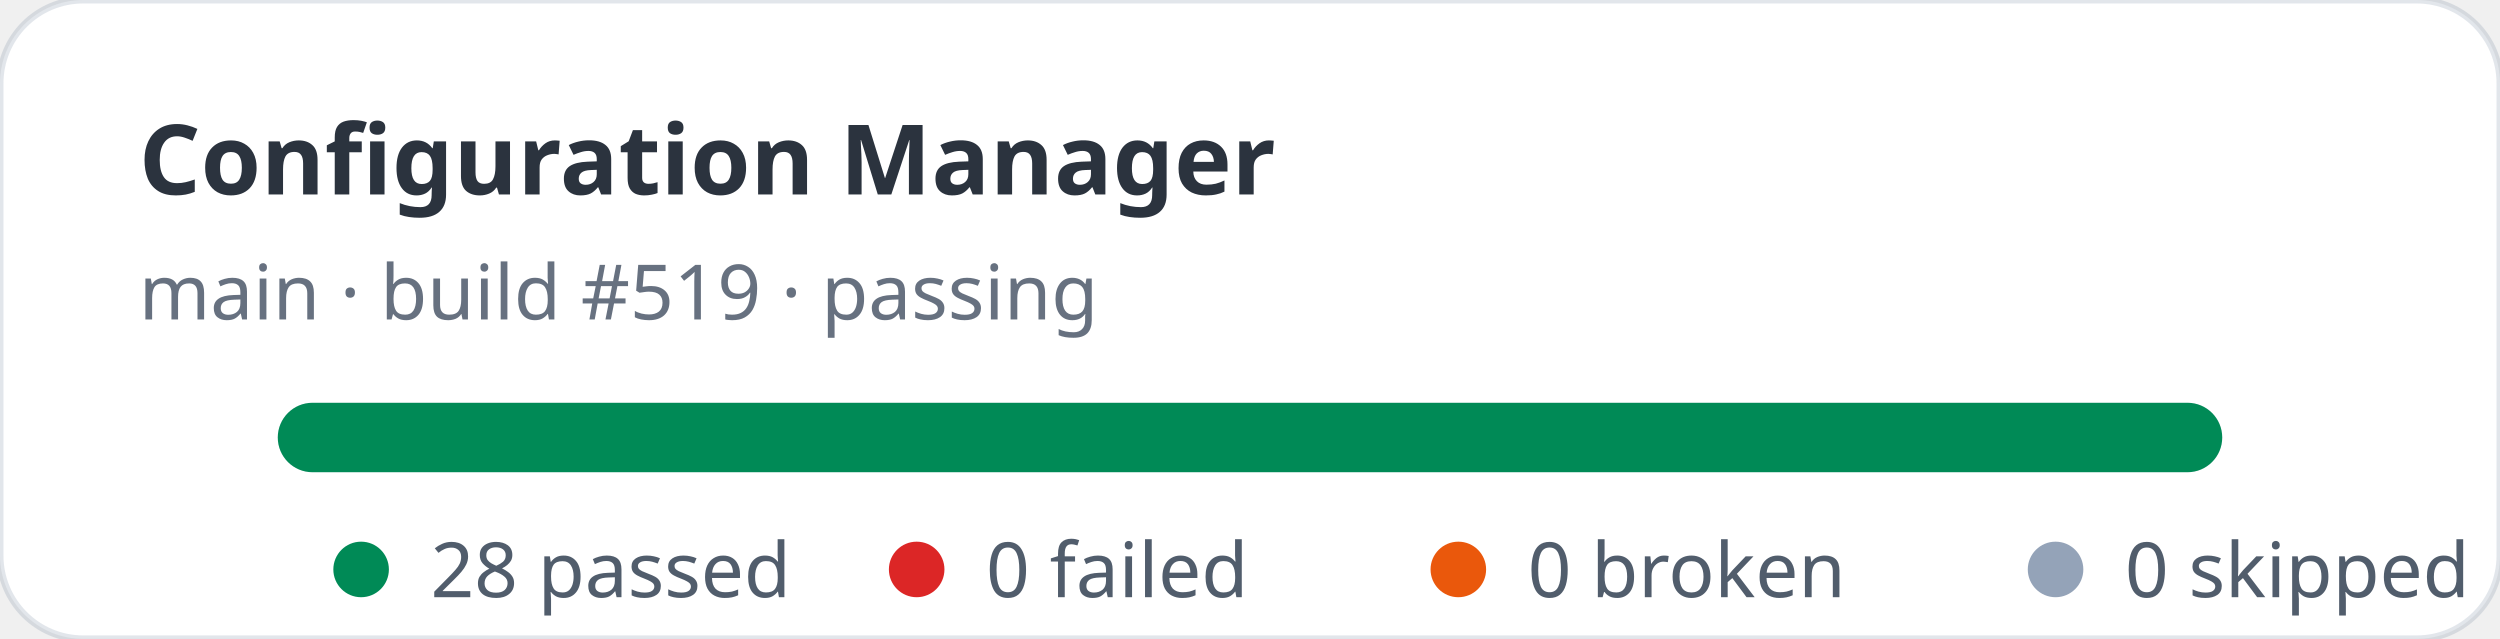
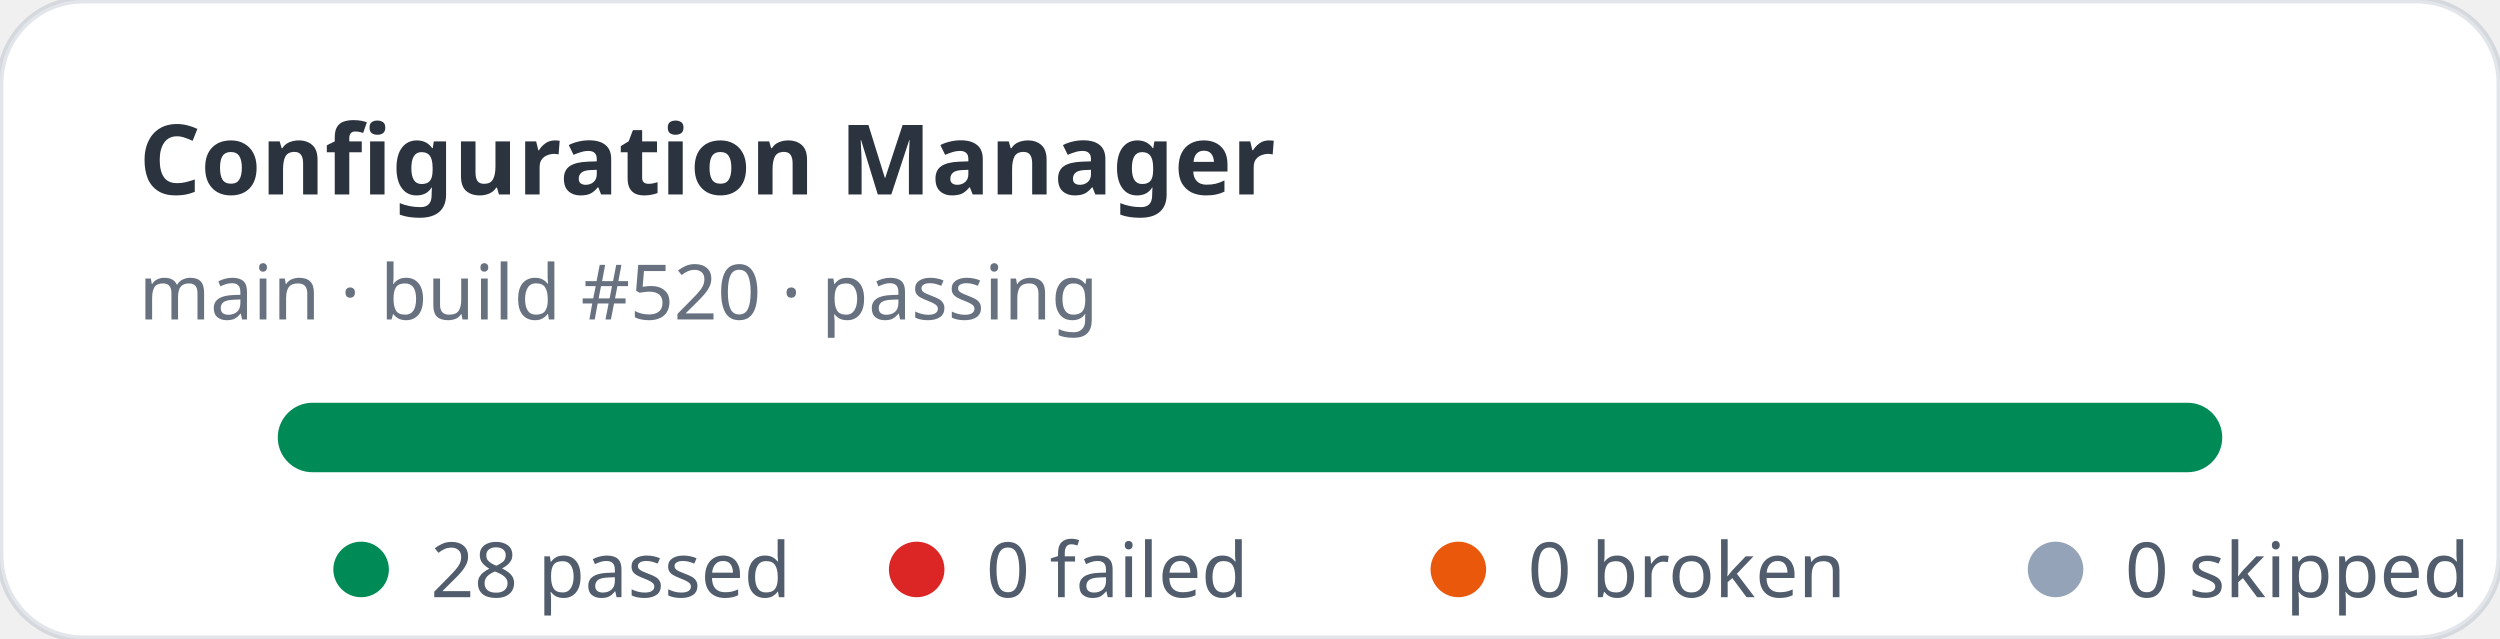
<svg xmlns="http://www.w3.org/2000/svg" width="360" height="92" viewBox="0 0 360 92" role="img" aria-label="Configuration Manager stats: 28 passed, 0 failed">
  <rect width="360" height="92" rx="12" fill="#ffffff" stroke="rgba(11,48,86,0.12)" />
  <text x="20" y="28" fill="rgba(1,10,24,0.83)" font-family="ui-sans-serif,system-ui,sans-serif" font-size="14" font-weight="700">Configuration Manager</text>
-   <text x="20" y="46" fill="rgba(2,19,44,0.6)" font-family="ui-sans-serif,system-ui,sans-serif" font-size="11">main · build #519 · passing</text>
+   <text x="20" y="46" fill="rgba(2,19,44,0.6)" font-family="ui-sans-serif,system-ui,sans-serif" font-size="11">main · build #520 · passing</text>
  <rect x="40" y="58" width="280" height="10" rx="5" fill="#e2e8f0" />
  <rect x="40" y="58" width="280" height="10" rx="5" fill="#008a56" />
  <g font-family="ui-sans-serif,system-ui,sans-serif" font-size="11" fill="rgba(1,18,40,0.68)">
    <circle cx="52" cy="82" r="4" fill="#008a56" />
    <text x="62" y="86">28 passed</text>
    <circle cx="132" cy="82" r="4" fill="#dc2626" />
    <text x="142" y="86">0 failed</text>
    <circle cx="210" cy="82" r="4" fill="#ea580c" />
    <text x="220" y="86">0 broken</text>
    <circle cx="296" cy="82" r="4" fill="#94a3b8" />
    <text x="306" y="86">0 skipped</text>
  </g>
</svg>
